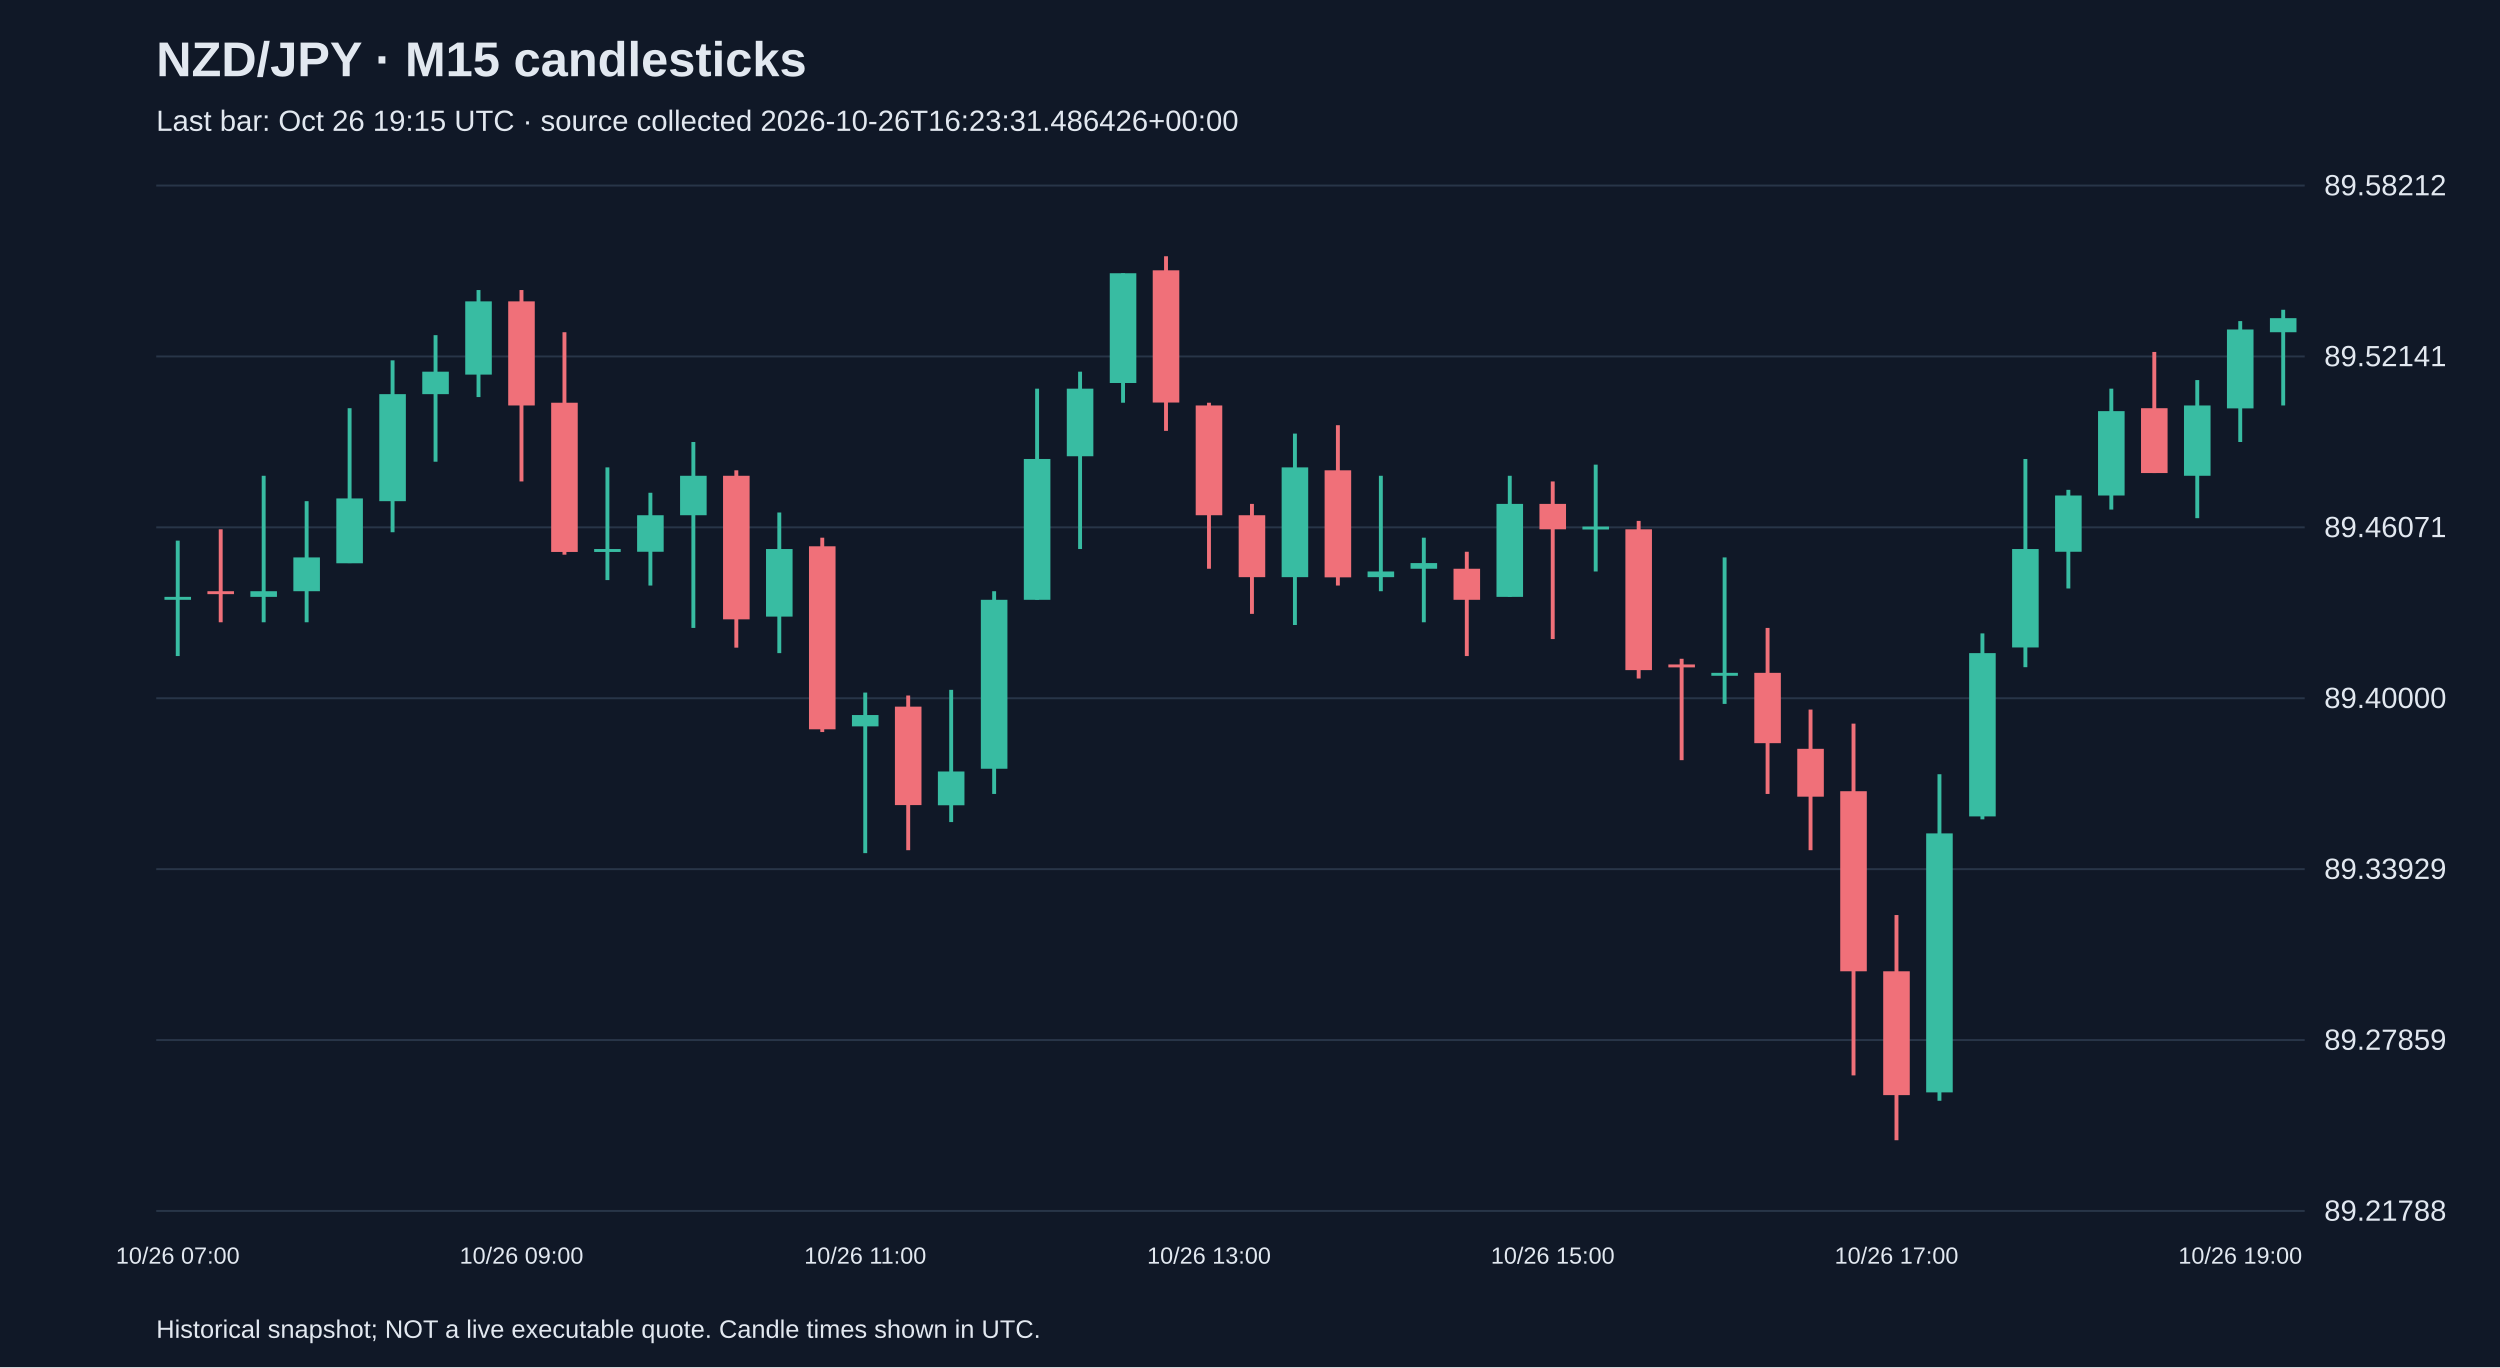
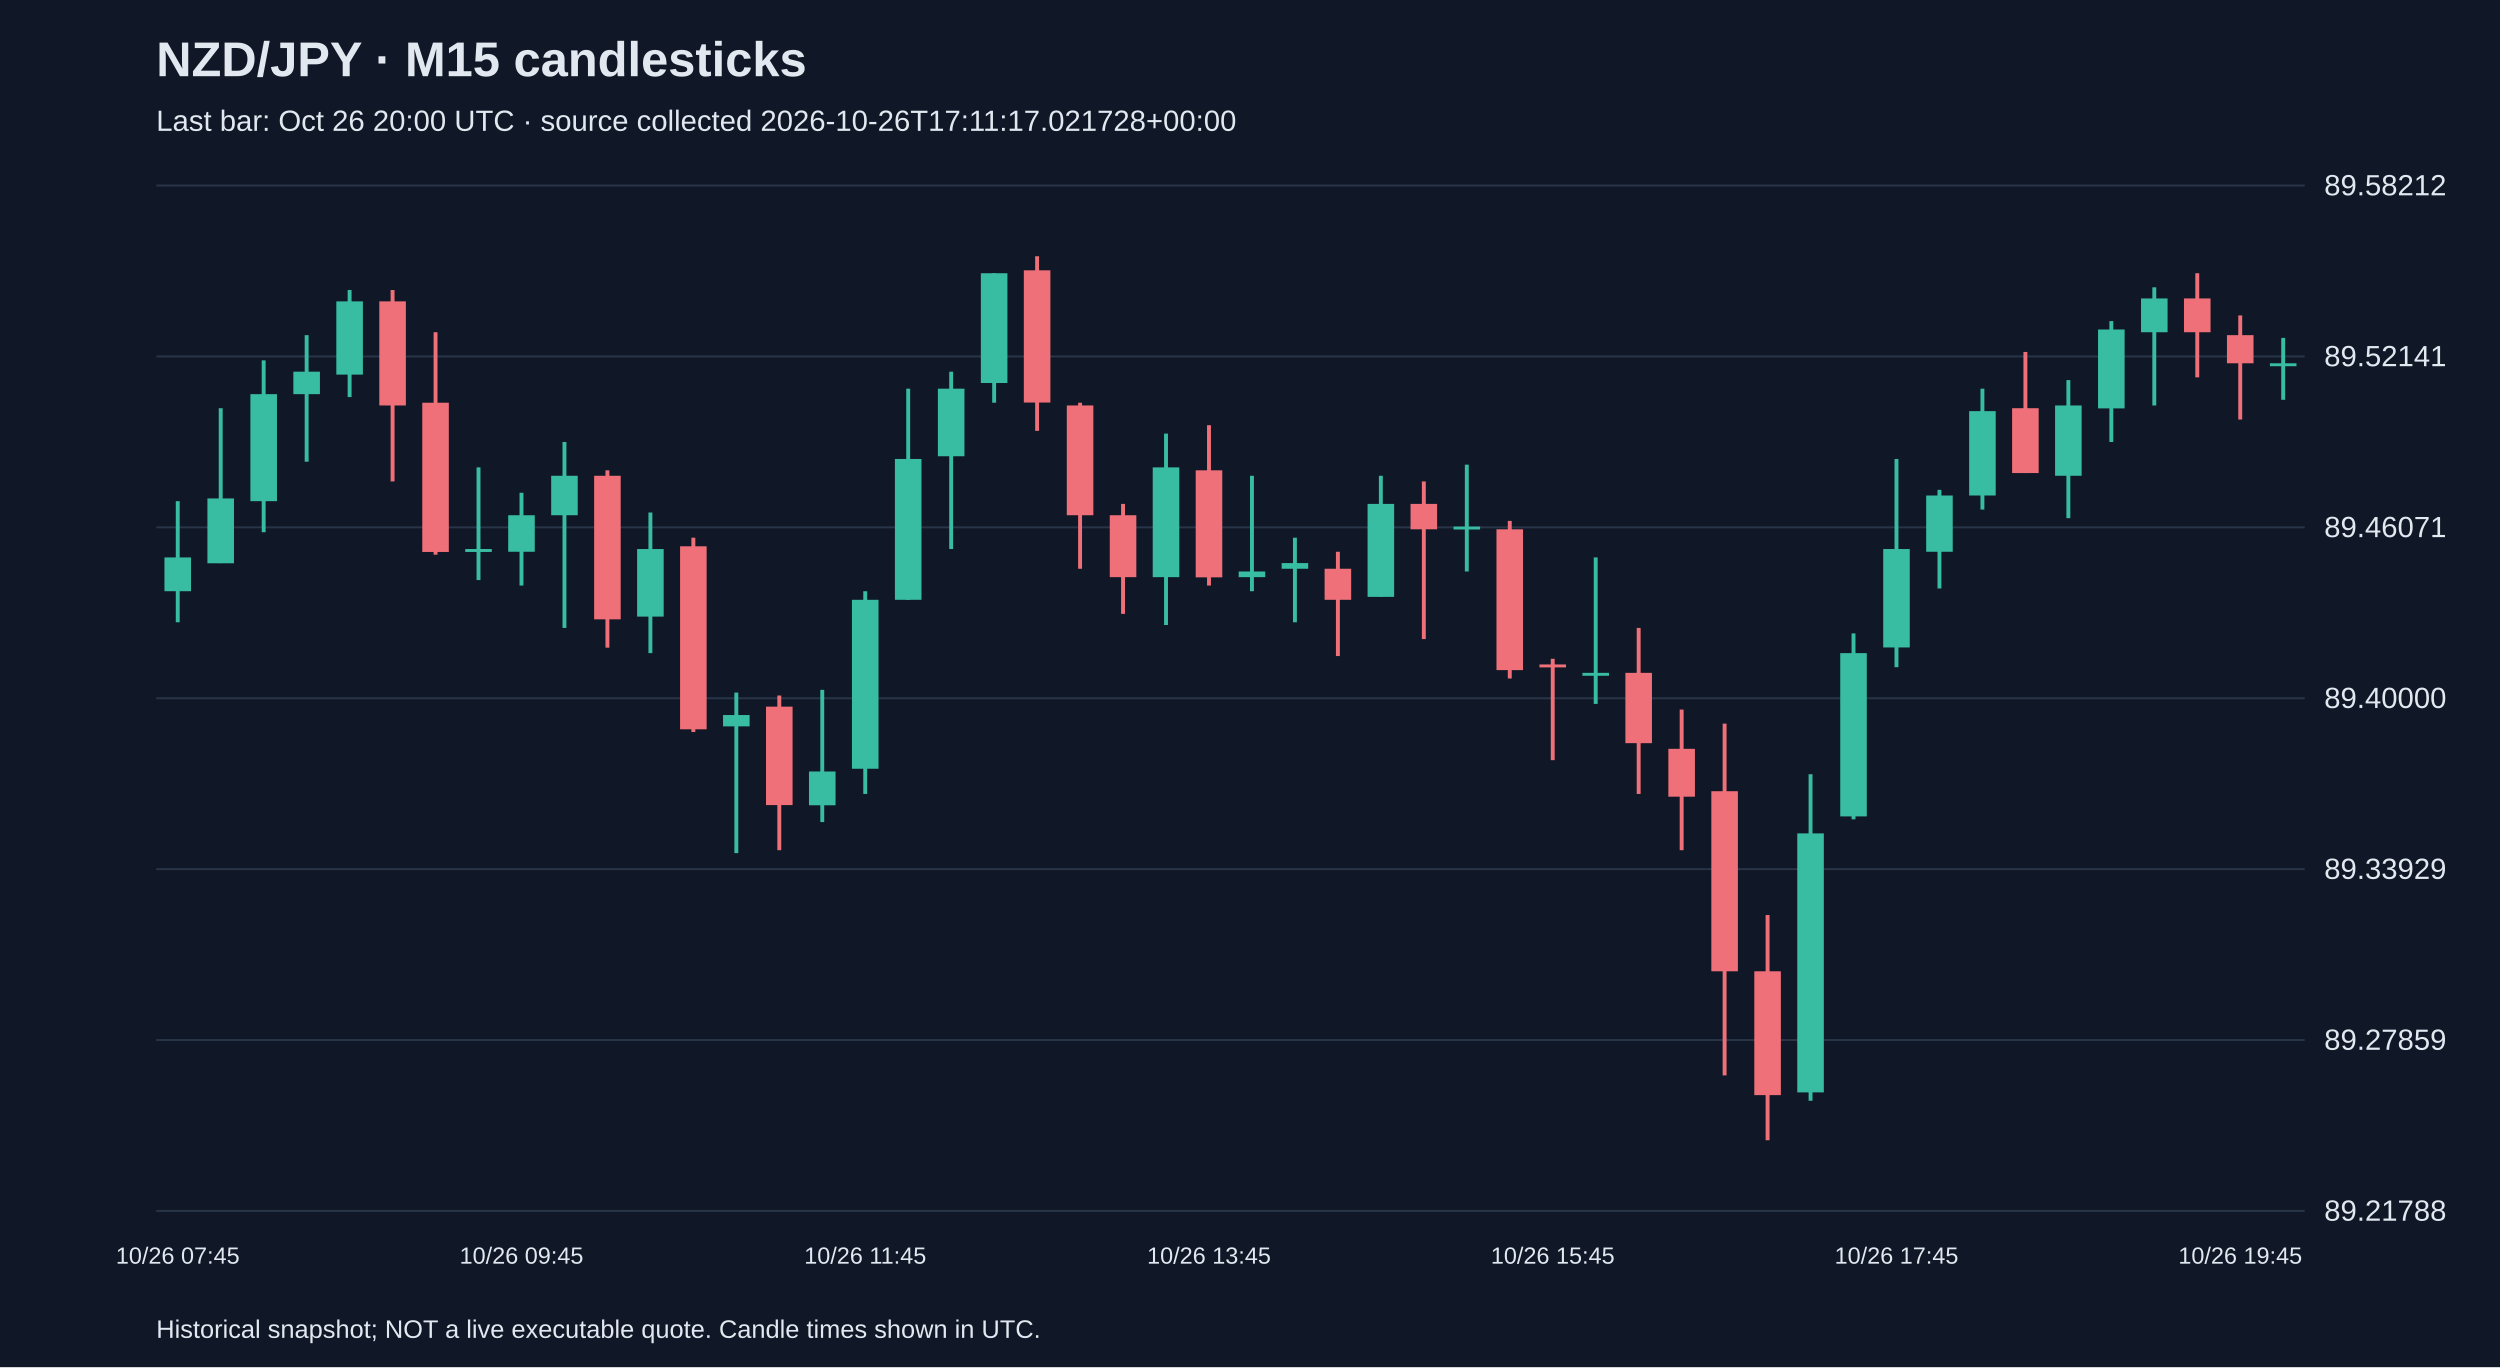
<svg xmlns="http://www.w3.org/2000/svg" viewBox="0 0 1280 700">
  <rect width="100%" height="100%" fill="#101827" />
  <style>text{font-family:Arial,sans-serif;fill:#e2e8f0}</style>
  <text x="80" y="39" font-size="25" font-weight="bold">NZD/JPY · M15 candlesticks</text>
-   <text x="80" y="67" font-size="15" fill="#a6b1c5">Last bar: Oct 26 19:15 UTC · source collected 2026-10-26T16:23:31.486426+00:00</text>
+   <text x="80" y="67" font-size="15" fill="#a6b1c5">Last bar: Oct 26 20:00 UTC · source collected 2026-10-26T17:11:17.021728+00:00</text>
  <line x1="80" y1="620.0" x2="1180" y2="620.0" stroke="#283548" />
  <text x="1190" y="625.0" font-size="15">89.21788</text>
  <line x1="80" y1="532.5" x2="1180" y2="532.5" stroke="#283548" />
  <text x="1190" y="537.5" font-size="15">89.27859</text>
  <line x1="80" y1="445.0" x2="1180" y2="445.0" stroke="#283548" />
  <text x="1190" y="450.0" font-size="15">89.33929</text>
  <line x1="80" y1="357.5" x2="1180" y2="357.5" stroke="#283548" />
  <text x="1190" y="362.5" font-size="15">89.40000</text>
  <line x1="80" y1="270.0" x2="1180" y2="270.0" stroke="#283548" />
  <text x="1190" y="275.0" font-size="15">89.46071</text>
  <line x1="80" y1="182.5" x2="1180" y2="182.5" stroke="#283548" />
  <text x="1190" y="187.5" font-size="15">89.52141</text>
  <line x1="80" y1="95.0" x2="1180" y2="95.0" stroke="#283548" />
  <text x="1190" y="100.0" font-size="15">89.58212</text>
-   <line x1="91.0" y1="276.8" x2="91.0" y2="335.9" stroke="#38bca2" stroke-width="2" />
-   <rect x="84.2" y="305.6" width="13.6" height="1.5" fill="#38bca2" />
-   <text x="91.0" y="647" text-anchor="middle" font-size="12">10/26 07:00</text>
-   <line x1="113.0" y1="271.0" x2="113.0" y2="318.6" stroke="#f07079" stroke-width="2" />
-   <rect x="106.2" y="302.7" width="13.6" height="1.5" fill="#f07079" />
-   <line x1="135.0" y1="243.6" x2="135.0" y2="318.6" stroke="#38bca2" stroke-width="2" />
-   <rect x="128.2" y="302.7" width="13.6" height="2.9" fill="#38bca2" />
-   <line x1="157.0" y1="256.6" x2="157.0" y2="318.6" stroke="#38bca2" stroke-width="2" />
-   <rect x="150.2" y="285.4" width="13.6" height="17.3" fill="#38bca2" />
-   <line x1="179.0" y1="209.0" x2="179.0" y2="288.3" stroke="#38bca2" stroke-width="2" />
-   <rect x="172.2" y="255.2" width="13.6" height="33.2" fill="#38bca2" />
-   <line x1="201.0" y1="184.5" x2="201.0" y2="272.5" stroke="#38bca2" stroke-width="2" />
-   <rect x="194.2" y="201.8" width="13.6" height="54.8" fill="#38bca2" />
-   <line x1="223.0" y1="171.6" x2="223.0" y2="236.4" stroke="#38bca2" stroke-width="2" />
-   <rect x="216.2" y="190.3" width="13.6" height="11.5" fill="#38bca2" />
-   <line x1="245.0" y1="148.5" x2="245.0" y2="203.3" stroke="#38bca2" stroke-width="2" />
-   <rect x="238.2" y="154.3" width="13.6" height="37.5" fill="#38bca2" />
-   <line x1="267.0" y1="148.5" x2="267.0" y2="246.5" stroke="#f07079" stroke-width="2" />
-   <rect x="260.2" y="154.3" width="13.6" height="53.3" fill="#f07079" />
-   <text x="267.0" y="647" text-anchor="middle" font-size="12">10/26 09:00</text>
-   <line x1="289.0" y1="170.1" x2="289.0" y2="284.0" stroke="#f07079" stroke-width="2" />
-   <rect x="282.2" y="206.2" width="13.6" height="76.4" fill="#f07079" />
-   <line x1="311.0" y1="239.3" x2="311.0" y2="297.0" stroke="#38bca2" stroke-width="2" />
-   <rect x="304.2" y="281.1" width="13.6" height="1.5" fill="#38bca2" />
-   <line x1="333.0" y1="252.3" x2="333.0" y2="299.8" stroke="#38bca2" stroke-width="2" />
-   <rect x="326.2" y="263.8" width="13.6" height="18.7" fill="#38bca2" />
-   <line x1="355.0" y1="226.3" x2="355.0" y2="321.5" stroke="#38bca2" stroke-width="2" />
-   <rect x="348.2" y="243.6" width="13.6" height="20.2" fill="#38bca2" />
-   <line x1="377.0" y1="240.8" x2="377.0" y2="331.6" stroke="#f07079" stroke-width="2" />
-   <rect x="370.2" y="243.6" width="13.6" height="73.5" fill="#f07079" />
-   <line x1="399.0" y1="262.4" x2="399.0" y2="334.4" stroke="#38bca2" stroke-width="2" />
-   <rect x="392.2" y="281.1" width="13.6" height="34.6" fill="#38bca2" />
-   <line x1="421.0" y1="275.3" x2="421.0" y2="374.8" stroke="#f07079" stroke-width="2" />
-   <rect x="414.2" y="279.7" width="13.6" height="93.7" fill="#f07079" />
-   <line x1="443.0" y1="354.6" x2="443.0" y2="436.8" stroke="#38bca2" stroke-width="2" />
-   <rect x="436.2" y="366.1" width="13.6" height="5.8" fill="#38bca2" />
-   <text x="443.0" y="647" text-anchor="middle" font-size="12">10/26 11:00</text>
-   <line x1="465.0" y1="356.1" x2="465.0" y2="435.3" stroke="#f07079" stroke-width="2" />
-   <rect x="458.2" y="361.8" width="13.6" height="50.4" fill="#f07079" />
-   <line x1="487.0" y1="353.2" x2="487.0" y2="420.9" stroke="#38bca2" stroke-width="2" />
-   <rect x="480.2" y="395.0" width="13.6" height="17.3" fill="#38bca2" />
-   <line x1="509.0" y1="302.7" x2="509.0" y2="406.5" stroke="#38bca2" stroke-width="2" />
-   <rect x="502.2" y="307.1" width="13.6" height="86.5" fill="#38bca2" />
-   <line x1="531.0" y1="199.0" x2="531.0" y2="307.1" stroke="#38bca2" stroke-width="2" />
-   <rect x="524.2" y="235.0" width="13.6" height="72.1" fill="#38bca2" />
-   <line x1="553.0" y1="190.3" x2="553.0" y2="281.1" stroke="#38bca2" stroke-width="2" />
-   <rect x="546.2" y="199.0" width="13.6" height="34.6" fill="#38bca2" />
-   <line x1="575.0" y1="139.9" x2="575.0" y2="206.2" stroke="#38bca2" stroke-width="2" />
-   <rect x="568.2" y="139.9" width="13.6" height="56.2" fill="#38bca2" />
-   <line x1="597.0" y1="131.2" x2="597.0" y2="220.6" stroke="#f07079" stroke-width="2" />
-   <rect x="590.2" y="138.4" width="13.6" height="67.7" fill="#f07079" />
-   <line x1="619.0" y1="206.2" x2="619.0" y2="291.2" stroke="#f07079" stroke-width="2" />
-   <rect x="612.2" y="207.6" width="13.6" height="56.2" fill="#f07079" />
-   <text x="619.0" y="647" text-anchor="middle" font-size="12">10/26 13:00</text>
-   <line x1="641.0" y1="258.0" x2="641.0" y2="314.3" stroke="#f07079" stroke-width="2" />
-   <rect x="634.2" y="263.8" width="13.6" height="31.7" fill="#f07079" />
-   <line x1="663.0" y1="222.0" x2="663.0" y2="320.0" stroke="#38bca2" stroke-width="2" />
-   <rect x="656.2" y="239.3" width="13.6" height="56.2" fill="#38bca2" />
-   <line x1="685.0" y1="217.7" x2="685.0" y2="299.8" stroke="#f07079" stroke-width="2" />
-   <rect x="678.2" y="240.8" width="13.6" height="54.8" fill="#f07079" />
-   <line x1="707.0" y1="243.6" x2="707.0" y2="302.7" stroke="#38bca2" stroke-width="2" />
-   <rect x="700.2" y="292.6" width="13.6" height="2.9" fill="#38bca2" />
-   <line x1="729.0" y1="275.3" x2="729.0" y2="318.6" stroke="#38bca2" stroke-width="2" />
-   <rect x="722.2" y="288.3" width="13.6" height="2.9" fill="#38bca2" />
-   <line x1="751.0" y1="282.5" x2="751.0" y2="335.9" stroke="#f07079" stroke-width="2" />
-   <rect x="744.2" y="291.2" width="13.6" height="15.9" fill="#f07079" />
-   <line x1="773.0" y1="243.6" x2="773.0" y2="305.6" stroke="#38bca2" stroke-width="2" />
-   <rect x="766.2" y="258.0" width="13.6" height="47.6" fill="#38bca2" />
-   <line x1="795.0" y1="246.5" x2="795.0" y2="327.2" stroke="#f07079" stroke-width="2" />
-   <rect x="788.2" y="258.0" width="13.6" height="13.0" fill="#f07079" />
-   <text x="795.0" y="647" text-anchor="middle" font-size="12">10/26 15:00</text>
-   <line x1="817.0" y1="237.9" x2="817.0" y2="292.6" stroke="#38bca2" stroke-width="2" />
-   <rect x="810.2" y="269.6" width="13.6" height="1.5" fill="#38bca2" />
-   <line x1="839.0" y1="266.7" x2="839.0" y2="347.4" stroke="#f07079" stroke-width="2" />
-   <rect x="832.2" y="271.0" width="13.6" height="72.1" fill="#f07079" />
-   <line x1="861.0" y1="337.3" x2="861.0" y2="389.2" stroke="#f07079" stroke-width="2" />
-   <rect x="854.2" y="340.2" width="13.6" height="1.5" fill="#f07079" />
-   <line x1="883.0" y1="285.4" x2="883.0" y2="360.4" stroke="#38bca2" stroke-width="2" />
-   <rect x="876.2" y="344.5" width="13.6" height="1.5" fill="#38bca2" />
-   <line x1="905.0" y1="321.5" x2="905.0" y2="406.5" stroke="#f07079" stroke-width="2" />
-   <rect x="898.2" y="344.5" width="13.6" height="36.0" fill="#f07079" />
-   <line x1="927.0" y1="363.3" x2="927.0" y2="435.3" stroke="#f07079" stroke-width="2" />
-   <rect x="920.2" y="383.4" width="13.6" height="24.5" fill="#f07079" />
-   <line x1="949.0" y1="370.5" x2="949.0" y2="550.6" stroke="#f07079" stroke-width="2" />
-   <rect x="942.2" y="405.1" width="13.6" height="92.2" fill="#f07079" />
-   <line x1="971.0" y1="468.5" x2="971.0" y2="583.8" stroke="#f07079" stroke-width="2" />
-   <rect x="964.2" y="497.3" width="13.6" height="63.4" fill="#f07079" />
-   <text x="971.0" y="647" text-anchor="middle" font-size="12">10/26 17:00</text>
-   <line x1="993.0" y1="396.4" x2="993.0" y2="563.6" stroke="#38bca2" stroke-width="2" />
-   <rect x="986.2" y="426.7" width="13.6" height="132.6" fill="#38bca2" />
-   <line x1="1015.0" y1="324.3" x2="1015.0" y2="419.5" stroke="#38bca2" stroke-width="2" />
-   <rect x="1008.2" y="334.4" width="13.6" height="83.6" fill="#38bca2" />
-   <line x1="1037.0" y1="235.0" x2="1037.0" y2="341.6" stroke="#38bca2" stroke-width="2" />
-   <rect x="1030.2" y="281.1" width="13.6" height="50.4" fill="#38bca2" />
-   <line x1="1059.0" y1="250.8" x2="1059.0" y2="301.3" stroke="#38bca2" stroke-width="2" />
-   <rect x="1052.2" y="253.7" width="13.6" height="28.8" fill="#38bca2" />
-   <line x1="1081.0" y1="199.0" x2="1081.0" y2="260.9" stroke="#38bca2" stroke-width="2" />
-   <rect x="1074.2" y="210.5" width="13.6" height="43.2" fill="#38bca2" />
-   <line x1="1103.0" y1="180.2" x2="1103.0" y2="242.2" stroke="#f07079" stroke-width="2" />
-   <rect x="1096.2" y="209.0" width="13.6" height="33.2" fill="#f07079" />
-   <line x1="1125.0" y1="194.6" x2="1125.0" y2="265.3" stroke="#38bca2" stroke-width="2" />
-   <rect x="1118.2" y="207.6" width="13.6" height="36.0" fill="#38bca2" />
-   <line x1="1147.0" y1="164.4" x2="1147.0" y2="226.3" stroke="#38bca2" stroke-width="2" />
-   <rect x="1140.2" y="168.7" width="13.6" height="40.4" fill="#38bca2" />
-   <text x="1147.0" y="647" text-anchor="middle" font-size="12">10/26 19:00</text>
-   <line x1="1169.0" y1="158.6" x2="1169.0" y2="207.6" stroke="#38bca2" stroke-width="2" />
-   <rect x="1162.2" y="162.9" width="13.6" height="7.2" fill="#38bca2" />
+   <line x1="91.0" y1="256.6" x2="91.0" y2="318.6" stroke="#38bca2" stroke-width="2" />
+   <rect x="84.2" y="285.4" width="13.6" height="17.3" fill="#38bca2" />
+   <text x="91.0" y="647" text-anchor="middle" font-size="12">10/26 07:45</text>
+   <line x1="113.0" y1="209.0" x2="113.0" y2="288.3" stroke="#38bca2" stroke-width="2" />
+   <rect x="106.2" y="255.2" width="13.6" height="33.2" fill="#38bca2" />
+   <line x1="135.0" y1="184.5" x2="135.0" y2="272.5" stroke="#38bca2" stroke-width="2" />
+   <rect x="128.2" y="201.8" width="13.6" height="54.8" fill="#38bca2" />
+   <line x1="157.0" y1="171.6" x2="157.0" y2="236.4" stroke="#38bca2" stroke-width="2" />
+   <rect x="150.2" y="190.3" width="13.6" height="11.5" fill="#38bca2" />
+   <line x1="179.0" y1="148.5" x2="179.0" y2="203.3" stroke="#38bca2" stroke-width="2" />
+   <rect x="172.2" y="154.3" width="13.6" height="37.5" fill="#38bca2" />
+   <line x1="201.0" y1="148.5" x2="201.0" y2="246.5" stroke="#f07079" stroke-width="2" />
+   <rect x="194.2" y="154.3" width="13.6" height="53.3" fill="#f07079" />
+   <line x1="223.0" y1="170.1" x2="223.0" y2="284.0" stroke="#f07079" stroke-width="2" />
+   <rect x="216.2" y="206.2" width="13.6" height="76.4" fill="#f07079" />
+   <line x1="245.0" y1="239.3" x2="245.0" y2="297.0" stroke="#38bca2" stroke-width="2" />
+   <rect x="238.2" y="281.1" width="13.6" height="1.5" fill="#38bca2" />
+   <line x1="267.0" y1="252.3" x2="267.0" y2="299.8" stroke="#38bca2" stroke-width="2" />
+   <rect x="260.2" y="263.8" width="13.6" height="18.7" fill="#38bca2" />
+   <text x="267.0" y="647" text-anchor="middle" font-size="12">10/26 09:45</text>
+   <line x1="289.0" y1="226.3" x2="289.0" y2="321.5" stroke="#38bca2" stroke-width="2" />
+   <rect x="282.2" y="243.6" width="13.6" height="20.2" fill="#38bca2" />
+   <line x1="311.0" y1="240.8" x2="311.0" y2="331.6" stroke="#f07079" stroke-width="2" />
+   <rect x="304.2" y="243.6" width="13.6" height="73.5" fill="#f07079" />
+   <line x1="333.0" y1="262.4" x2="333.0" y2="334.4" stroke="#38bca2" stroke-width="2" />
+   <rect x="326.2" y="281.1" width="13.6" height="34.6" fill="#38bca2" />
+   <line x1="355.0" y1="275.3" x2="355.0" y2="374.8" stroke="#f07079" stroke-width="2" />
+   <rect x="348.2" y="279.7" width="13.6" height="93.7" fill="#f07079" />
+   <line x1="377.0" y1="354.6" x2="377.0" y2="436.8" stroke="#38bca2" stroke-width="2" />
+   <rect x="370.2" y="366.1" width="13.6" height="5.8" fill="#38bca2" />
+   <line x1="399.0" y1="356.1" x2="399.0" y2="435.3" stroke="#f07079" stroke-width="2" />
+   <rect x="392.2" y="361.8" width="13.6" height="50.4" fill="#f07079" />
+   <line x1="421.0" y1="353.2" x2="421.0" y2="420.9" stroke="#38bca2" stroke-width="2" />
+   <rect x="414.2" y="395.0" width="13.6" height="17.3" fill="#38bca2" />
+   <line x1="443.0" y1="302.7" x2="443.0" y2="406.5" stroke="#38bca2" stroke-width="2" />
+   <rect x="436.2" y="307.1" width="13.6" height="86.5" fill="#38bca2" />
+   <text x="443.0" y="647" text-anchor="middle" font-size="12">10/26 11:45</text>
+   <line x1="465.0" y1="199.0" x2="465.0" y2="307.1" stroke="#38bca2" stroke-width="2" />
+   <rect x="458.2" y="235.0" width="13.6" height="72.1" fill="#38bca2" />
+   <line x1="487.0" y1="190.3" x2="487.0" y2="281.1" stroke="#38bca2" stroke-width="2" />
+   <rect x="480.2" y="199.0" width="13.6" height="34.6" fill="#38bca2" />
+   <line x1="509.0" y1="139.9" x2="509.0" y2="206.2" stroke="#38bca2" stroke-width="2" />
+   <rect x="502.2" y="139.9" width="13.6" height="56.2" fill="#38bca2" />
+   <line x1="531.0" y1="131.2" x2="531.0" y2="220.6" stroke="#f07079" stroke-width="2" />
+   <rect x="524.2" y="138.4" width="13.6" height="67.7" fill="#f07079" />
+   <line x1="553.0" y1="206.2" x2="553.0" y2="291.2" stroke="#f07079" stroke-width="2" />
+   <rect x="546.2" y="207.6" width="13.6" height="56.2" fill="#f07079" />
+   <line x1="575.0" y1="258.0" x2="575.0" y2="314.3" stroke="#f07079" stroke-width="2" />
+   <rect x="568.2" y="263.8" width="13.6" height="31.7" fill="#f07079" />
+   <line x1="597.0" y1="222.0" x2="597.0" y2="320.0" stroke="#38bca2" stroke-width="2" />
+   <rect x="590.2" y="239.3" width="13.6" height="56.2" fill="#38bca2" />
+   <line x1="619.0" y1="217.7" x2="619.0" y2="299.8" stroke="#f07079" stroke-width="2" />
+   <rect x="612.2" y="240.8" width="13.6" height="54.8" fill="#f07079" />
+   <text x="619.0" y="647" text-anchor="middle" font-size="12">10/26 13:45</text>
+   <line x1="641.0" y1="243.6" x2="641.0" y2="302.7" stroke="#38bca2" stroke-width="2" />
+   <rect x="634.2" y="292.6" width="13.6" height="2.9" fill="#38bca2" />
+   <line x1="663.0" y1="275.3" x2="663.0" y2="318.6" stroke="#38bca2" stroke-width="2" />
+   <rect x="656.2" y="288.3" width="13.6" height="2.9" fill="#38bca2" />
+   <line x1="685.0" y1="282.5" x2="685.0" y2="335.9" stroke="#f07079" stroke-width="2" />
+   <rect x="678.2" y="291.2" width="13.6" height="15.9" fill="#f07079" />
+   <line x1="707.0" y1="243.6" x2="707.0" y2="305.6" stroke="#38bca2" stroke-width="2" />
+   <rect x="700.2" y="258.0" width="13.6" height="47.6" fill="#38bca2" />
+   <line x1="729.0" y1="246.5" x2="729.0" y2="327.2" stroke="#f07079" stroke-width="2" />
+   <rect x="722.2" y="258.0" width="13.6" height="13.0" fill="#f07079" />
+   <line x1="751.0" y1="237.9" x2="751.0" y2="292.6" stroke="#38bca2" stroke-width="2" />
+   <rect x="744.2" y="269.6" width="13.6" height="1.5" fill="#38bca2" />
+   <line x1="773.0" y1="266.7" x2="773.0" y2="347.4" stroke="#f07079" stroke-width="2" />
+   <rect x="766.2" y="271.0" width="13.6" height="72.1" fill="#f07079" />
+   <line x1="795.0" y1="337.3" x2="795.0" y2="389.2" stroke="#f07079" stroke-width="2" />
+   <rect x="788.2" y="340.2" width="13.6" height="1.5" fill="#f07079" />
+   <text x="795.0" y="647" text-anchor="middle" font-size="12">10/26 15:45</text>
+   <line x1="817.0" y1="285.4" x2="817.0" y2="360.4" stroke="#38bca2" stroke-width="2" />
+   <rect x="810.2" y="344.5" width="13.6" height="1.5" fill="#38bca2" />
+   <line x1="839.0" y1="321.5" x2="839.0" y2="406.5" stroke="#f07079" stroke-width="2" />
+   <rect x="832.2" y="344.5" width="13.6" height="36.0" fill="#f07079" />
+   <line x1="861.0" y1="363.3" x2="861.0" y2="435.3" stroke="#f07079" stroke-width="2" />
+   <rect x="854.2" y="383.4" width="13.6" height="24.5" fill="#f07079" />
+   <line x1="883.0" y1="370.5" x2="883.0" y2="550.6" stroke="#f07079" stroke-width="2" />
+   <rect x="876.2" y="405.1" width="13.6" height="92.2" fill="#f07079" />
+   <line x1="905.0" y1="468.5" x2="905.0" y2="583.8" stroke="#f07079" stroke-width="2" />
+   <rect x="898.2" y="497.3" width="13.6" height="63.4" fill="#f07079" />
+   <line x1="927.0" y1="396.4" x2="927.0" y2="563.6" stroke="#38bca2" stroke-width="2" />
+   <rect x="920.2" y="426.7" width="13.6" height="132.6" fill="#38bca2" />
+   <line x1="949.0" y1="324.3" x2="949.0" y2="419.5" stroke="#38bca2" stroke-width="2" />
+   <rect x="942.2" y="334.4" width="13.6" height="83.6" fill="#38bca2" />
+   <line x1="971.0" y1="235.0" x2="971.0" y2="341.6" stroke="#38bca2" stroke-width="2" />
+   <rect x="964.2" y="281.1" width="13.6" height="50.4" fill="#38bca2" />
+   <text x="971.0" y="647" text-anchor="middle" font-size="12">10/26 17:45</text>
+   <line x1="993.0" y1="250.8" x2="993.0" y2="301.3" stroke="#38bca2" stroke-width="2" />
+   <rect x="986.2" y="253.7" width="13.6" height="28.8" fill="#38bca2" />
+   <line x1="1015.0" y1="199.0" x2="1015.0" y2="260.9" stroke="#38bca2" stroke-width="2" />
+   <rect x="1008.2" y="210.5" width="13.6" height="43.2" fill="#38bca2" />
+   <line x1="1037.0" y1="180.2" x2="1037.0" y2="242.2" stroke="#f07079" stroke-width="2" />
+   <rect x="1030.2" y="209.0" width="13.6" height="33.2" fill="#f07079" />
+   <line x1="1059.0" y1="194.6" x2="1059.0" y2="265.3" stroke="#38bca2" stroke-width="2" />
+   <rect x="1052.2" y="207.6" width="13.6" height="36.0" fill="#38bca2" />
+   <line x1="1081.0" y1="164.4" x2="1081.0" y2="226.3" stroke="#38bca2" stroke-width="2" />
+   <rect x="1074.2" y="168.7" width="13.6" height="40.4" fill="#38bca2" />
+   <line x1="1103.0" y1="147.1" x2="1103.0" y2="207.6" stroke="#38bca2" stroke-width="2" />
+   <rect x="1096.2" y="152.8" width="13.6" height="17.3" fill="#38bca2" />
+   <line x1="1125.0" y1="139.9" x2="1125.0" y2="193.2" stroke="#f07079" stroke-width="2" />
+   <rect x="1118.2" y="152.8" width="13.6" height="17.3" fill="#f07079" />
+   <line x1="1147.0" y1="161.5" x2="1147.0" y2="214.8" stroke="#f07079" stroke-width="2" />
+   <rect x="1140.2" y="171.6" width="13.6" height="14.4" fill="#f07079" />
+   <text x="1147.0" y="647" text-anchor="middle" font-size="12">10/26 19:45</text>
+   <line x1="1169.0" y1="173.0" x2="1169.0" y2="204.7" stroke="#38bca2" stroke-width="2" />
+   <rect x="1162.2" y="186.0" width="13.6" height="1.5" fill="#38bca2" />
  <text x="80" y="685" font-size="13">Historical snapshot; NOT a live executable quote. Candle times shown in UTC.</text>
</svg>
